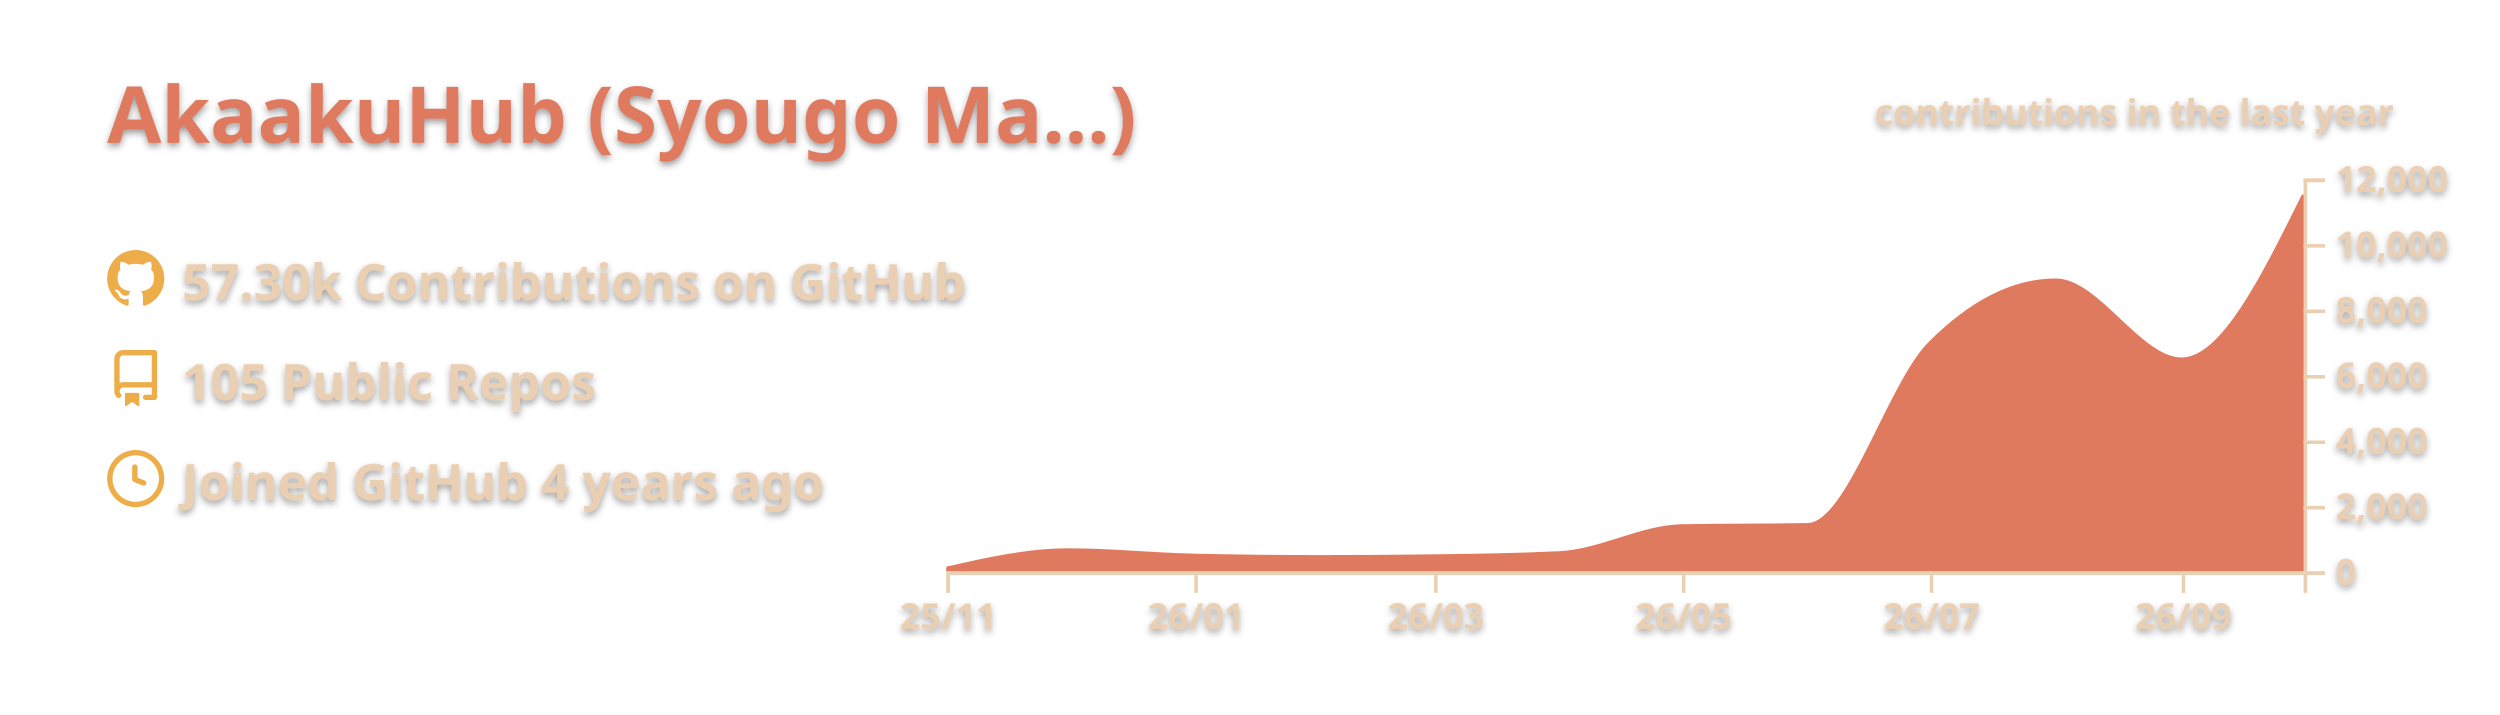
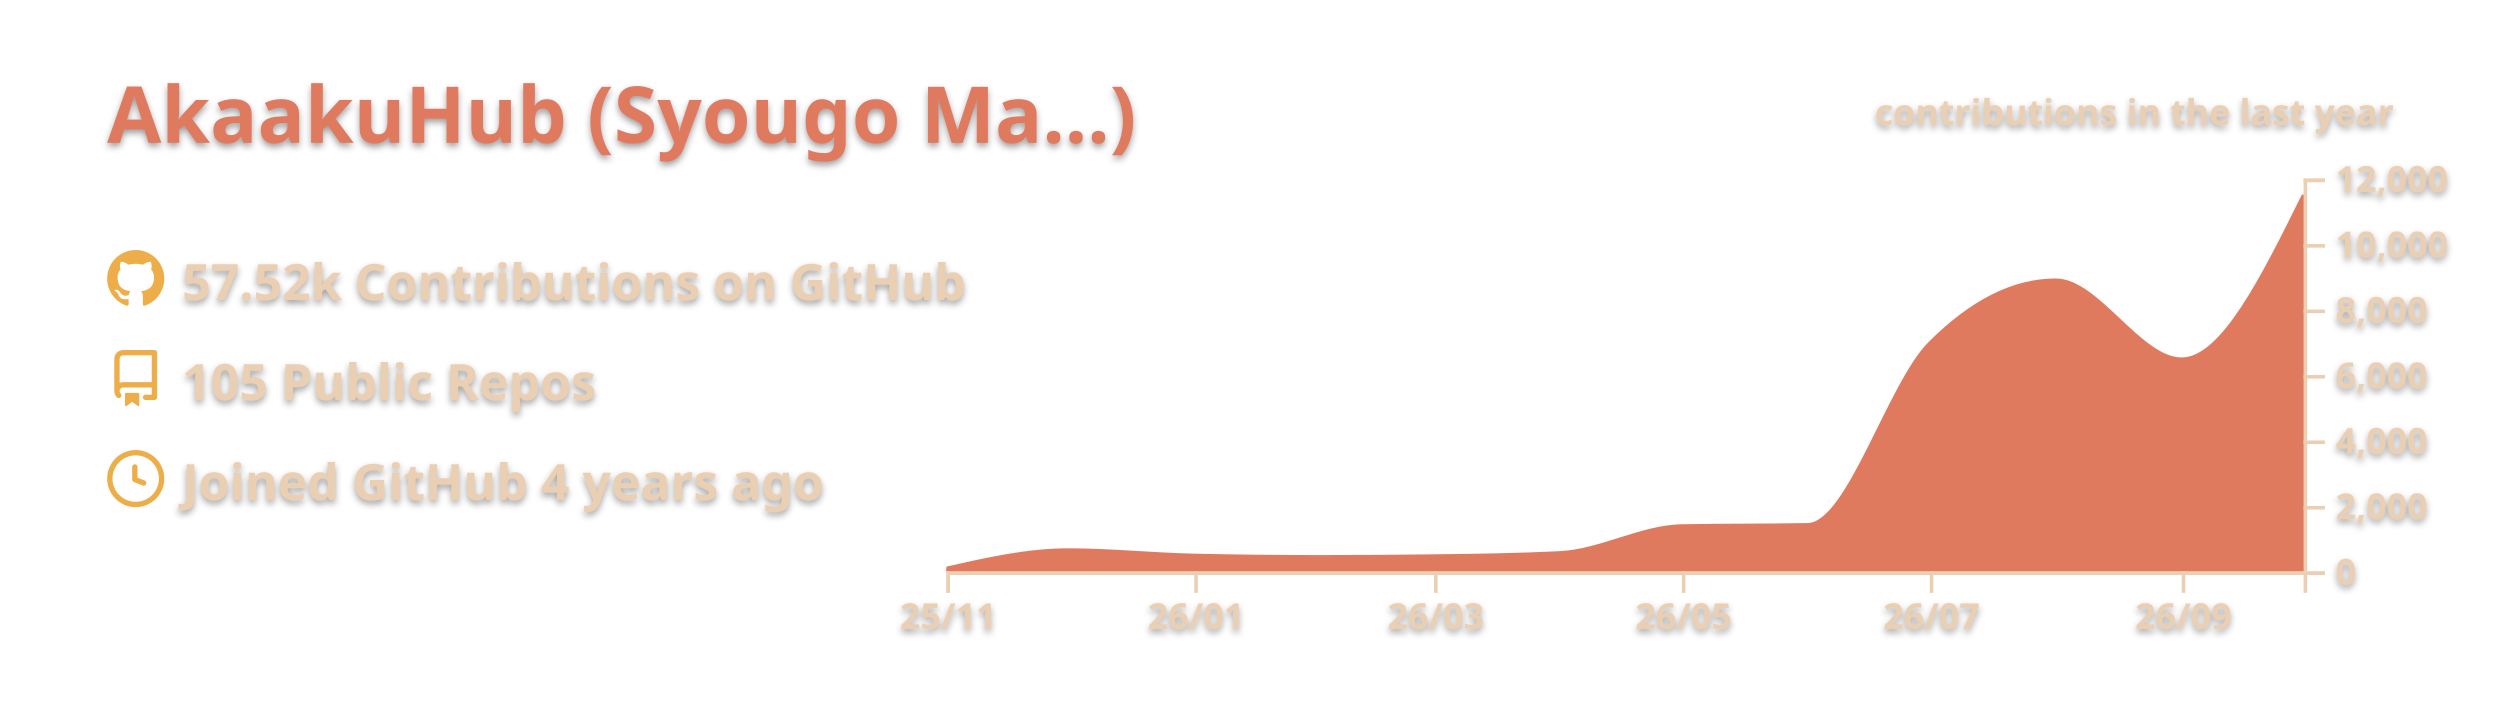
<svg xmlns="http://www.w3.org/2000/svg" width="700" height="200" viewBox="0 0 700 200">
  <style>* {
          font-family: 'Segoe UI', Ubuntu, "Helvetica Neue", Sans-Serif
        }
        text {
          font-weight: 600;
          filter: drop-shadow(0 1px 1px rgba(0, 0, 0, 0.65)) drop-shadow(0 0 1px rgba(255, 255, 255, 0.55));
        }</style>
  <g class="gpsc-root">
    <rect x="1" y="1" rx="5" ry="5" height="99%" width="99.714%" stroke="#000000" stroke-width="1" fill="#ffffff00" stroke-opacity="0" />
    <text x="30" y="40" class="gpsc-item" style="--gpsc-i: 0; font-size: 22px; fill: #e07a5f;">AkaakuHub (Syougo Ma…)</text>
    <g transform="translate(0,40)">
      <g transform="translate(30,30)">
        <g class="gpsc-item" style="--gpsc-i: 0;">
          <g transform="translate(0,0)" width="14" height="14" fill="#edae49">
            <path fill-rule="evenodd" d="M8 0C3.58 0 0 3.58 0 8c0 3.54 2.29 6.53 5.47 7.59.4.07.55-.17.55-.38 0-.19-.01-.82-.01-1.49-2.01.37-2.53-.49-2.69-.94-.09-.23-.48-.94-.82-1.13-.28-.15-.68-.52-.01-.53.63-.01 1.08.58 1.23.82.72 1.21 1.87.87 2.33.66.07-.52.28-.87.51-1.07-1.78-.2-3.64-.89-3.64-3.95 0-.87.31-1.59.82-2.15-.08-.2-.36-1.02.08-2.12 0 0 .67-.21 2.2.82.64-.18 1.32-.27 2-.27.68 0 1.36.09 2 .27 1.53-1.04 2.2-.82 2.2-.82.44 1.1.16 1.92.08 2.12.51.56.82 1.27.82 2.15 0 3.07-1.87 3.75-3.65 3.95.29.25.54.73.54 1.48 0 1.07-.01 1.93-.01 2.2 0 .21.15.46.55.38A8.013 8.013 0 0016 8c0-4.42-3.58-8-8-8z" />
          </g>
        </g>
        <g class="gpsc-item" style="--gpsc-i: 1;">
          <g transform="translate(0,28)" width="14" height="14" fill="#edae49">
            <path fill-rule="evenodd" d="M2 2.5A2.5 2.5 0 014.5 0h8.75a.75.75 0 01.75.75v12.5a.75.75 0 01-.75.75h-2.5a.75.75 0 110-1.5h1.75v-2h-8a1 1 0 00-.714 1.7.75.75 0 01-1.072 1.05A2.495 2.495 0 012 11.5v-9zm10.5-1V9h-8c-.356 0-.694.074-1 .208V2.5a1 1 0 011-1h8zM5 12.25v3.25a.25.25 0 00.4.2l1.45-1.087a.25.25 0 01.3 0L8.6 15.7a.25.25 0 00.4-.2v-3.25a.25.25 0 00-.25-.25h-3.5a.25.25 0 00-.25.25z" />
          </g>
        </g>
        <g class="gpsc-item" style="--gpsc-i: 2;">
          <g transform="translate(0,56)" width="14" height="14" fill="#edae49">
            <path fill-rule="evenodd" d="M1.5 8a6.5 6.5 0 1113 0 6.5 6.5 0 01-13 0zM8 0a8 8 0 100 16A8 8 0 008 0zm.5 4.75a.75.75 0 00-1.5 0v3.5a.75.75 0 00.471.696l2.5 1a.75.75 0 00.557-1.392L8.5 7.742V4.75z" />
          </g>
        </g>
-         <text x="21" y="14" class="gpsc-item" style="--gpsc-i: 0; fill: #ebcfb2; font-size: 14px;">57.30k Contributions on GitHub</text>
+         <text x="21" y="14" class="gpsc-item" style="--gpsc-i: 0; fill: #ebcfb2; font-size: 14px;">57.52k Contributions on GitHub</text>
        <text x="21" y="42" class="gpsc-item" style="--gpsc-i: 1; fill: #ebcfb2; font-size: 14px;">105 Public Repos</text>
        <text x="21" y="70" class="gpsc-item" style="--gpsc-i: 2; fill: #ebcfb2; font-size: 14px;">Joined GitHub 4 years ago</text>
      </g>
      <g color="#e07a5f" transform="translate(295,10)">
        <clipPath id="gpsc-reveal-clip">
          <rect class="gpsc-reveal" x="-30" y="0" width="410" height="110" style="--gpsc-w: 410px; --gpsc-i: 3;" />
        </clipPath>
        <g clip-path="url(#gpsc-reveal-clip)" class="gpsc-chart" style="--gpsc-i: 3;">
          <path transform="translate(-30,0)" stroke="#e07a5f" fill="#e07a5f" opacity="1" d="M0,109.157C11.377,106.59,22.754,104.023,34.132,104.023C45.888,104.023,57.645,105.264,69.401,105.527C81.158,105.789,92.914,105.921,104.671,105.921C115.289,105.921,125.908,105.851,136.527,105.71C148.283,105.554,160.04,105.414,171.796,104.821C183.174,104.247,194.551,97.505,205.928,97.286C217.685,97.06,229.441,97.173,241.198,96.947C252.575,96.728,263.952,57.547,275.329,46.145C287.086,34.363,298.842,28.472,310.599,28.472C322.355,28.472,334.112,50.591,345.868,50.591C357.246,50.591,368.623,27.619,380,4.648L380,110C368.623,110,357.246,110,345.868,110C334.112,110,322.355,110,310.599,110C298.842,110,287.086,110,275.329,110C263.952,110,252.575,110,241.198,110C229.441,110,217.685,110,205.928,110C194.551,110,183.174,110,171.796,110C160.04,110,148.283,110,136.527,110C125.908,110,115.289,110,104.671,110C92.914,110,81.158,110,69.401,110C57.645,110,45.888,110,34.132,110C22.754,110,11.377,110,0,110Z" />
        </g>
        <g color="#ebcfb2" transform="translate(-30,110)" fill="none" font-size="10" font-family="sans-serif" text-anchor="middle">
          <path class="domain" stroke="currentColor" d="M0.5,6V0.5H380.5V6" />
          <g class="tick" opacity="1" transform="translate(0.5,0)">
            <line stroke="currentColor" y2="6" />
            <text fill="currentColor" y="9" dy="0.71em">25/11</text>
          </g>
          <g class="tick" opacity="1" transform="translate(69.9012,0)">
            <line stroke="currentColor" y2="6" />
            <text fill="currentColor" y="9" dy="0.71em">26/01</text>
          </g>
          <g class="tick" opacity="1" transform="translate(137.0269,0)">
            <line stroke="currentColor" y2="6" />
            <text fill="currentColor" y="9" dy="0.71em">26/03</text>
          </g>
          <g class="tick" opacity="1" transform="translate(206.4281,0)">
            <line stroke="currentColor" y2="6" />
            <text fill="currentColor" y="9" dy="0.71em">26/05</text>
          </g>
          <g class="tick" opacity="1" transform="translate(275.8293,0)">
            <line stroke="currentColor" y2="6" />
            <text fill="currentColor" y="9" dy="0.71em">26/07</text>
          </g>
          <g class="tick" opacity="1" transform="translate(346.3683,0)">
            <line stroke="currentColor" y2="6" />
            <text fill="currentColor" y="9" dy="0.71em">26/09</text>
          </g>
        </g>
        <g color="#ebcfb2" transform="translate(350,0)" fill="none" font-size="10" font-family="sans-serif" text-anchor="start">
          <path class="domain" stroke="currentColor" d="M6,110.5H0.5V0.5H6" />
          <g class="tick" opacity="1" transform="translate(0,110.5)">
            <line stroke="currentColor" x2="6" />
            <text fill="currentColor" x="9" dy="0.32em">0</text>
          </g>
          <g class="tick" opacity="1" transform="translate(0,92.16667)">
            <line stroke="currentColor" x2="6" />
            <text fill="currentColor" x="9" dy="0.32em">2,000</text>
          </g>
          <g class="tick" opacity="1" transform="translate(0,73.83333)">
            <line stroke="currentColor" x2="6" />
            <text fill="currentColor" x="9" dy="0.32em">4,000</text>
          </g>
          <g class="tick" opacity="1" transform="translate(0,55.5)">
            <line stroke="currentColor" x2="6" />
            <text fill="currentColor" x="9" dy="0.32em">6,000</text>
          </g>
          <g class="tick" opacity="1" transform="translate(0,37.16667)">
            <line stroke="currentColor" x2="6" />
            <text fill="currentColor" x="9" dy="0.32em">8,000</text>
          </g>
          <g class="tick" opacity="1" transform="translate(0,18.83333)">
            <line stroke="currentColor" x2="6" />
            <text fill="currentColor" x="9" dy="0.32em">10,000</text>
          </g>
          <g class="tick" opacity="1" transform="translate(0,0.5)">
            <line stroke="currentColor" x2="6" />
            <text fill="currentColor" x="9" dy="0.32em">12,000</text>
          </g>
        </g>
        <g>
          <text y="-15" x="230" style="fill: #ebcfb2; font-size: 10px;">contributions in the last year</text>
        </g>
      </g>
    </g>
  </g>
</svg>
